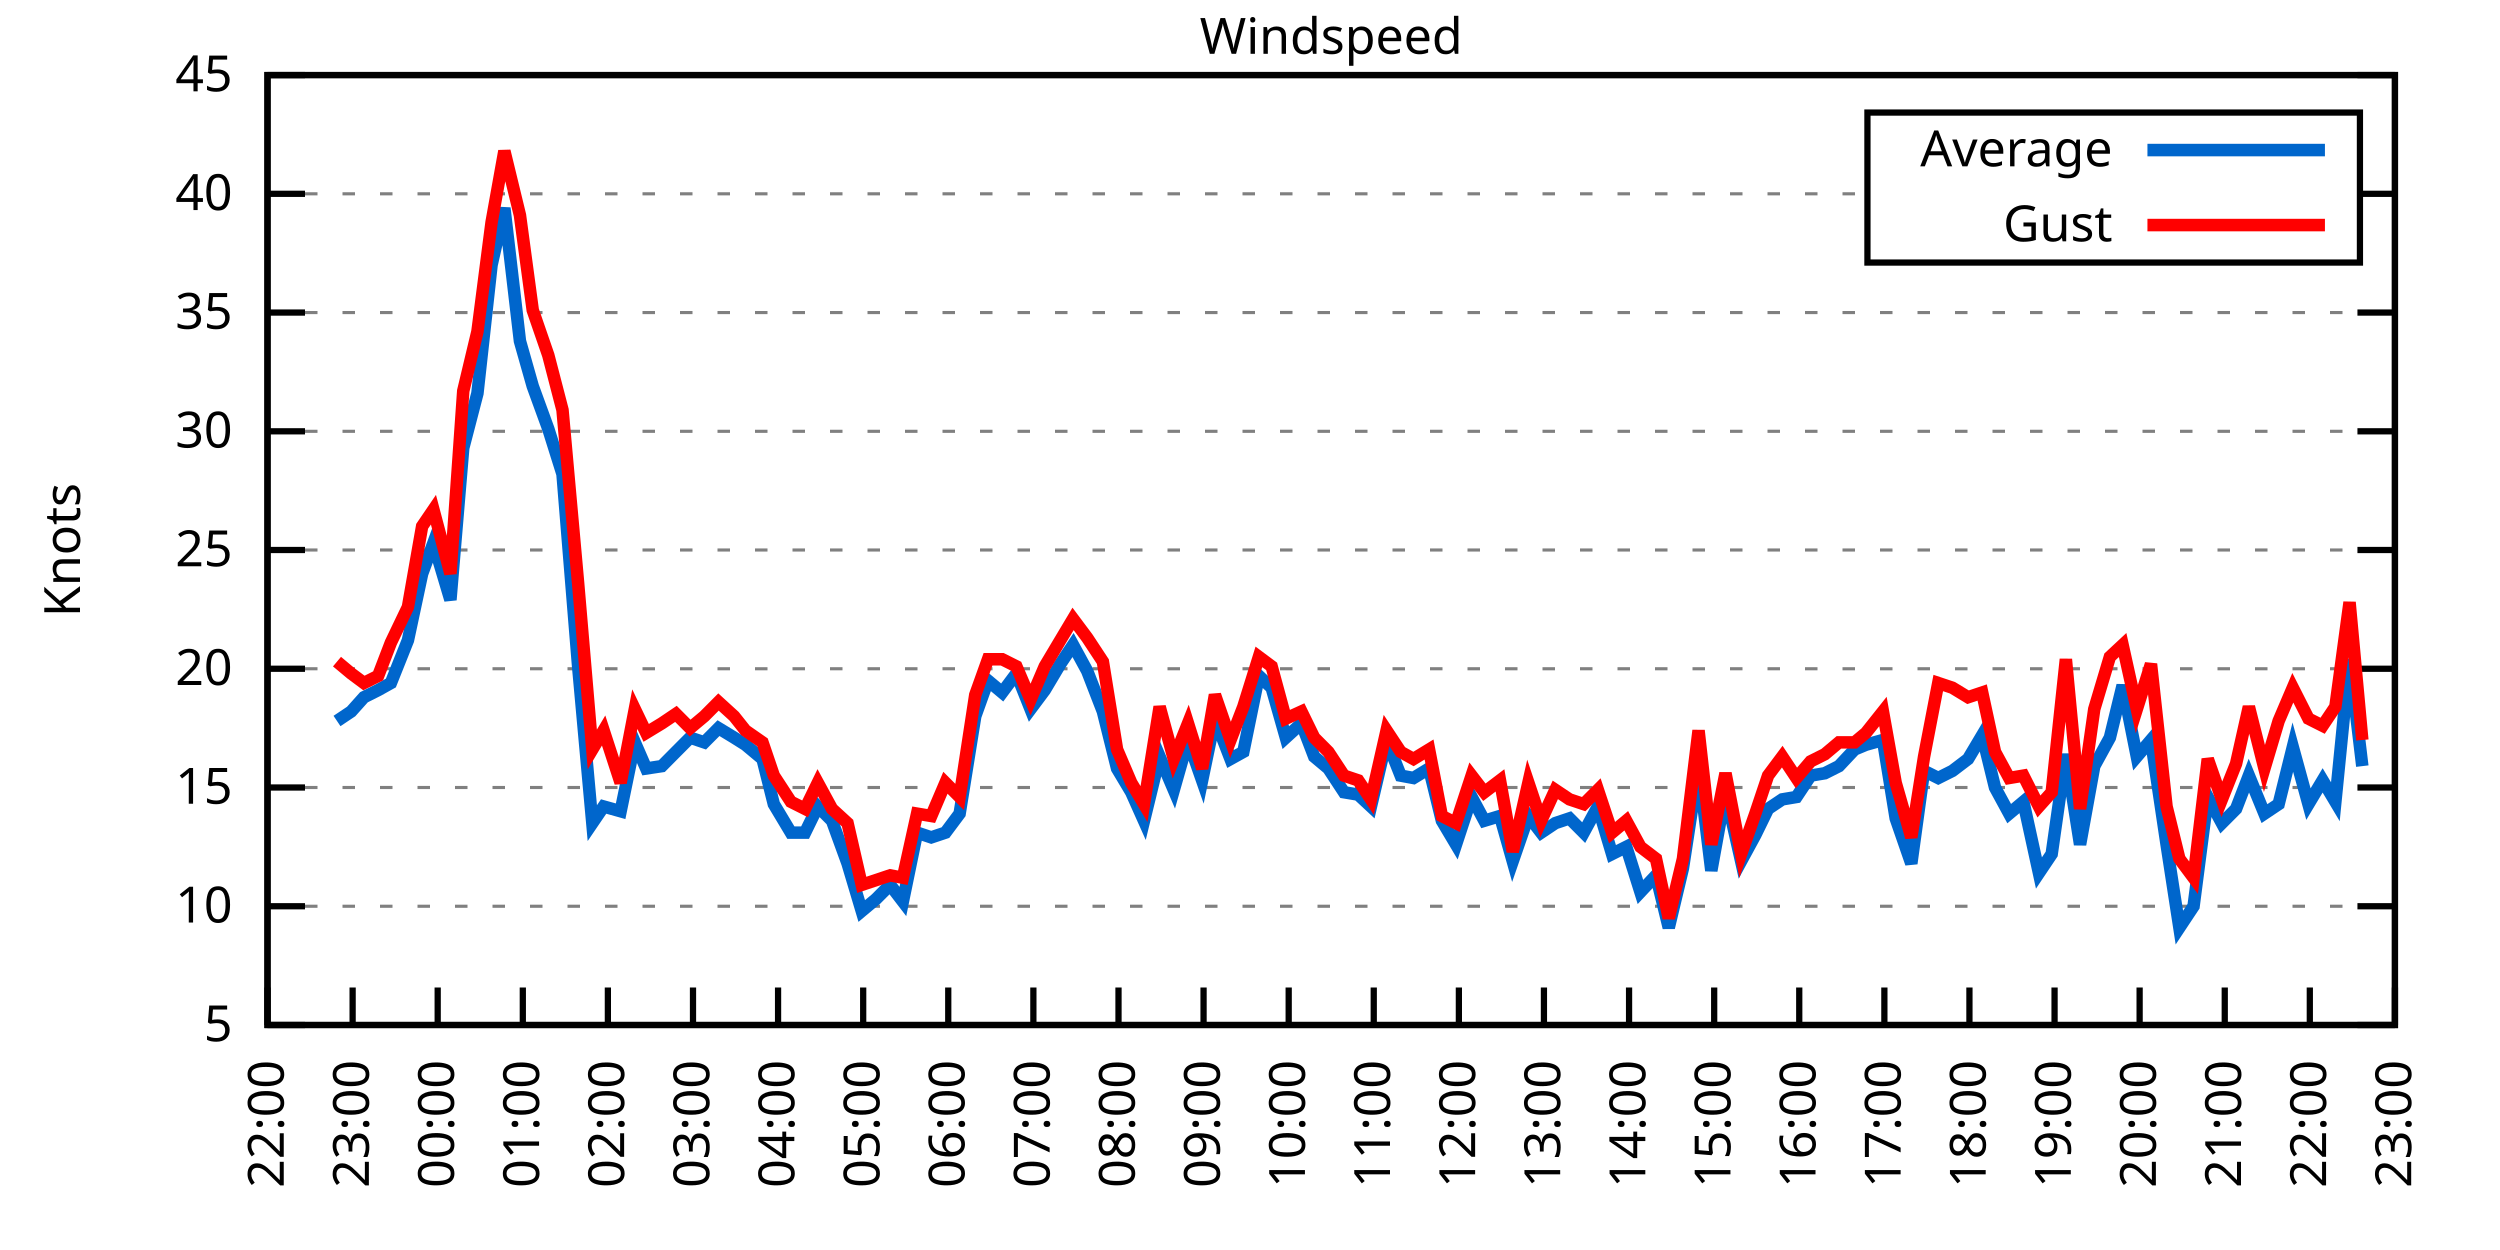
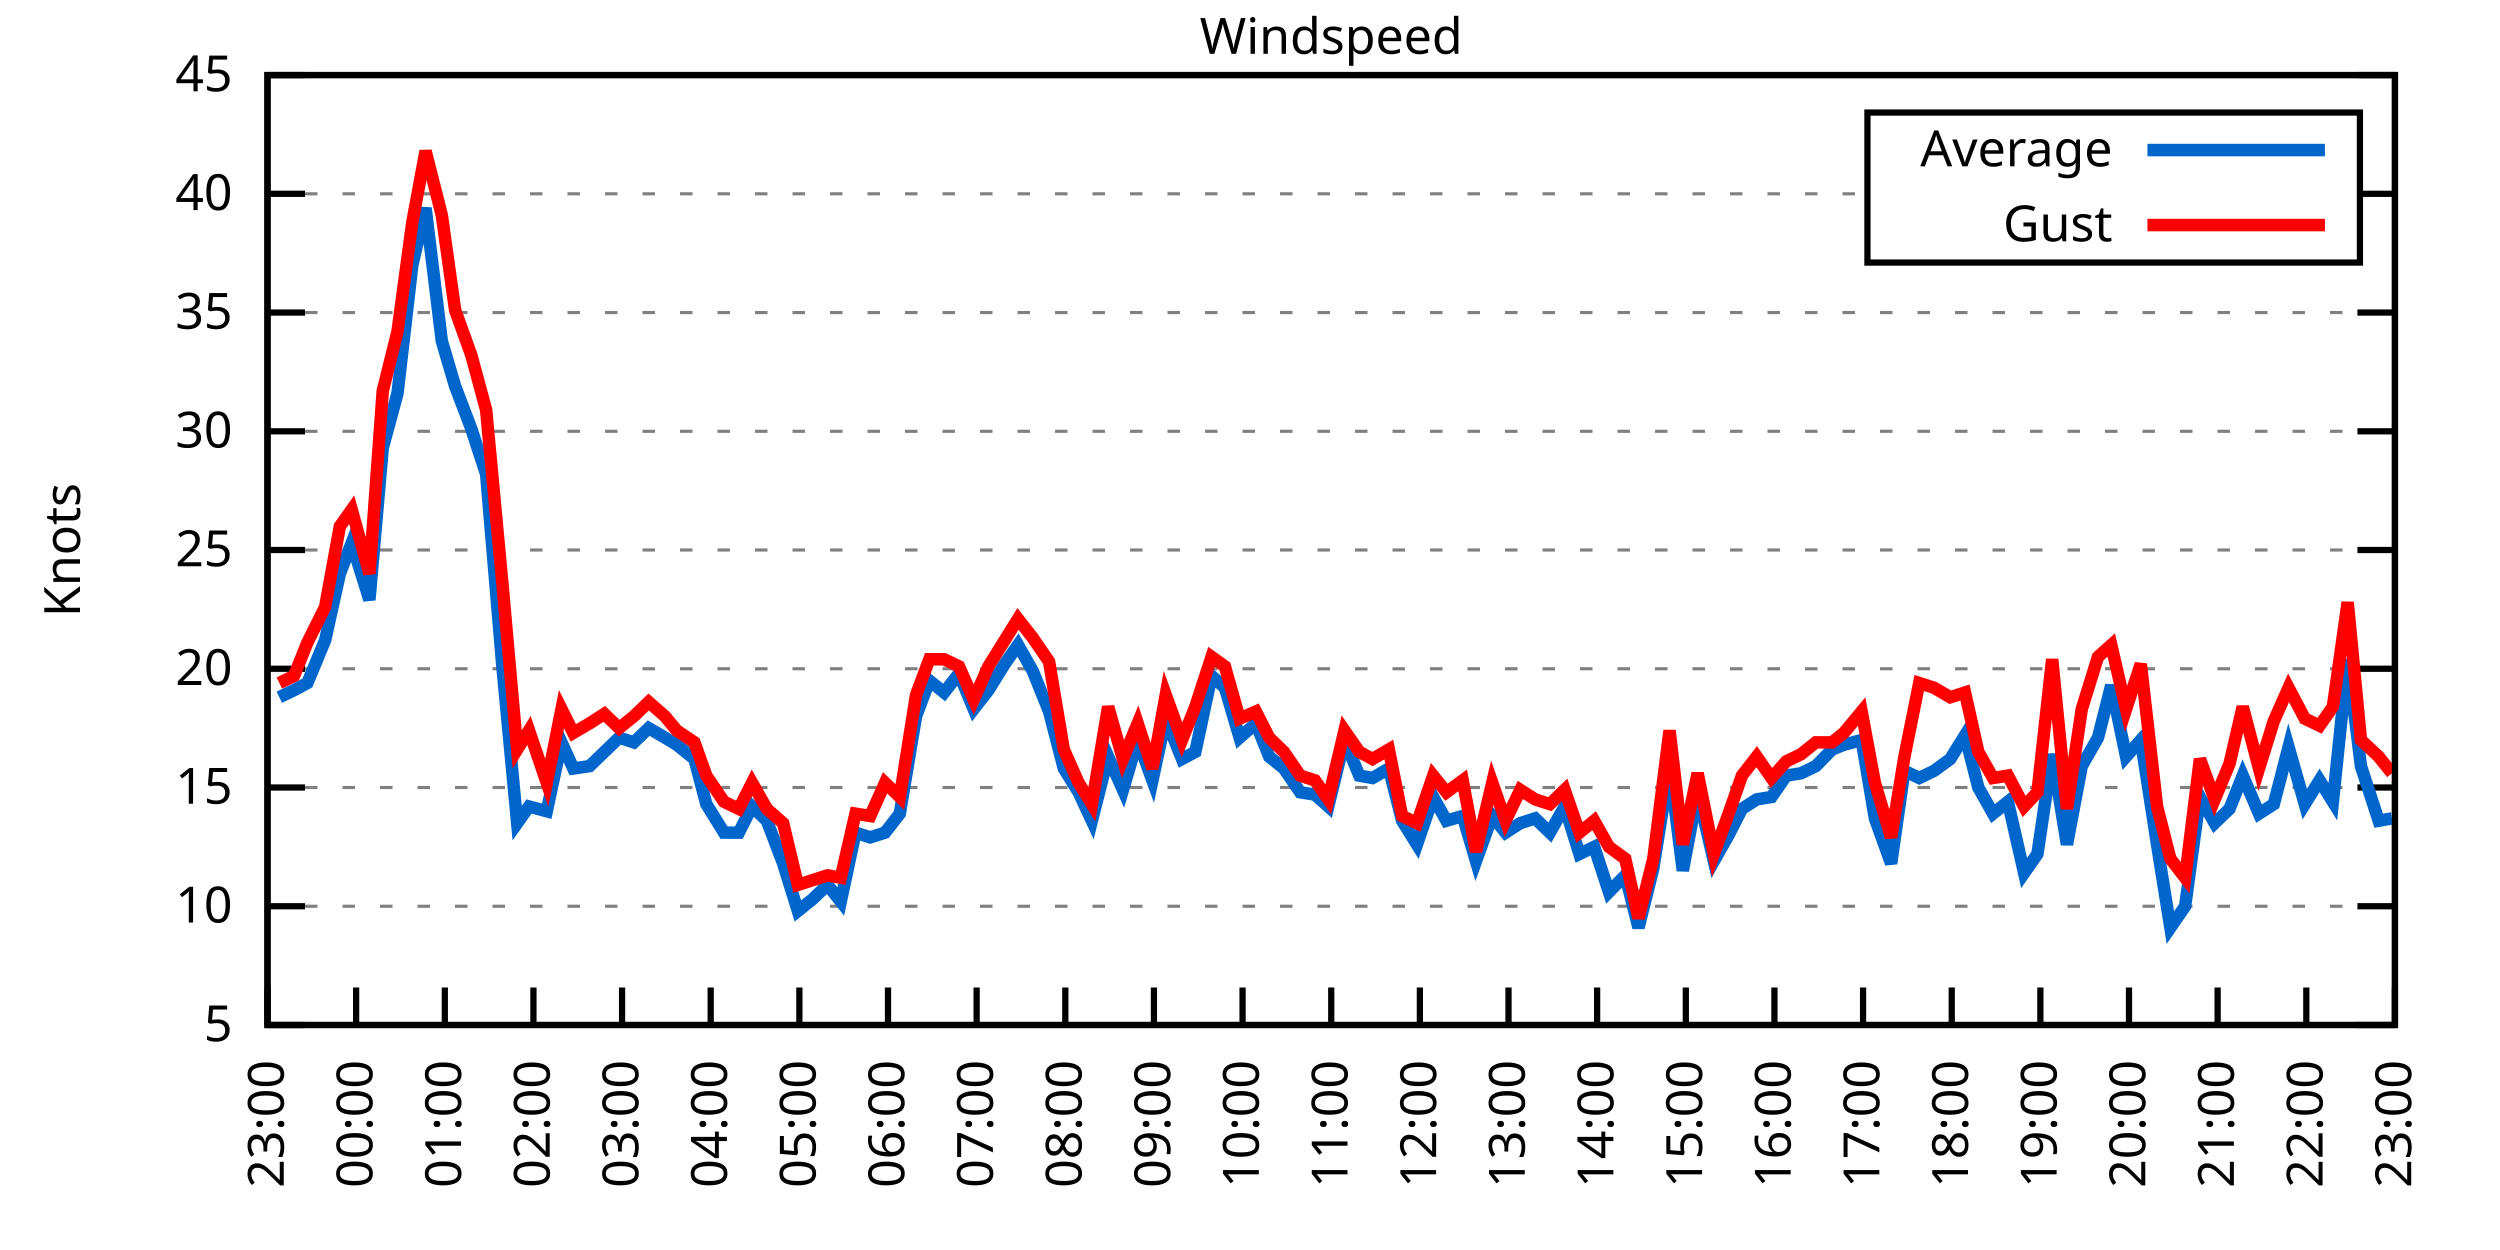
<svg xmlns="http://www.w3.org/2000/svg" xmlns:xlink="http://www.w3.org/1999/xlink" width="400" height="200" viewBox="0 0 400 200">
  <g id="gnuplot_canvas">
    <rect x="0" y="0" width="400" height="200" fill="none" />
    <defs>
      <circle id="gpDot" r="0.5" stroke-width="0.5" stroke="currentColor" />
      <path id="gpPt0" stroke-width="0.333" stroke="currentColor" d="M-1,0 h2 M0,-1 v2" />
      <path id="gpPt1" stroke-width="0.333" stroke="currentColor" d="M-1,-1 L1,1 M1,-1 L-1,1" />
      <path id="gpPt2" stroke-width="0.333" stroke="currentColor" d="M-1,0 L1,0 M0,-1 L0,1 M-1,-1 L1,1 M-1,1 L1,-1" />
      <rect id="gpPt3" stroke-width="0.333" stroke="currentColor" x="-1" y="-1" width="2" height="2" />
      <rect id="gpPt4" stroke-width="0.333" stroke="currentColor" fill="currentColor" x="-1" y="-1" width="2" height="2" />
      <circle id="gpPt5" stroke-width="0.333" stroke="currentColor" cx="0" cy="0" r="1" />
      <use xlink:href="#gpPt5" id="gpPt6" fill="currentColor" stroke="none" />
      <path id="gpPt7" stroke-width="0.333" stroke="currentColor" d="M0,-1.33 L-1.33,0.67 L1.33,0.67 z" />
      <use xlink:href="#gpPt7" id="gpPt8" fill="currentColor" stroke="none" />
      <use xlink:href="#gpPt7" id="gpPt9" stroke="currentColor" transform="rotate(180)" />
      <use xlink:href="#gpPt9" id="gpPt10" fill="currentColor" stroke="none" />
      <use xlink:href="#gpPt3" id="gpPt11" stroke="currentColor" transform="rotate(45)" />
      <use xlink:href="#gpPt11" id="gpPt12" fill="currentColor" stroke="none" />
      <path id="gpPt13" stroke-width="0.333" stroke="currentColor" d="M0,1.330 L1.265,0.411 L0.782,-1.067 L-0.782,-1.076 L-1.265,0.411 z" />
      <use xlink:href="#gpPt13" id="gpPt14" fill="currentColor" stroke="none" />
      <filter id="textbox" filterUnits="objectBoundingBox" x="0" y="0" height="1" width="1">
        <feFlood flood-color="white" flood-opacity="1" result="bgnd" />
        <feComposite in="SourceGraphic" in2="bgnd" operator="atop" />
      </filter>
      <filter id="greybox" filterUnits="objectBoundingBox" x="0" y="0" height="1" width="1">
        <feFlood flood-color="lightgrey" flood-opacity="1" result="grey" />
        <feComposite in="SourceGraphic" in2="grey" operator="atop" />
      </filter>
    </defs>
    <g fill="none" color="white" stroke="currentColor" stroke-width="1.00" stroke-linecap="butt" stroke-linejoin="miter">
</g>
    <g fill="none" color="black" stroke="currentColor" stroke-width="1.00" stroke-linecap="butt" stroke-linejoin="miter">
      <g stroke="none" shape-rendering="crispEdges">
        <polygon fill="rgb(255, 255, 255)" points="42.80,164.00 383.18,164.00 383.18,12.02 42.80,12.02 " />
      </g>
    </g>
    <g fill="none" color="black" stroke="currentColor" stroke-width="1.00" stroke-linecap="butt" stroke-linejoin="miter">
</g>
    <g fill="none" color="black" stroke="black" stroke-width="0.50" stroke-linecap="butt" stroke-linejoin="miter">
</g>
    <g fill="none" color="gray" stroke="currentColor" stroke-width="0.50" stroke-linecap="butt" stroke-linejoin="miter">
      <path stroke="gray" stroke-dasharray="2,4" class="gridline" d="M42.80,164.00 L383.19,164.00  " />
    </g>
    <g fill="none" color="gray" stroke="gray" stroke-width="1.00" stroke-linecap="butt" stroke-linejoin="miter">
</g>
    <g fill="none" color="black" stroke="currentColor" stroke-width="1.00" stroke-linecap="butt" stroke-linejoin="miter">
      <path stroke="black" d="M42.80,164.00 L48.80,164.00 M383.19,164.00 L377.19,164.00  " />
      <g transform="translate(37.20,166.60)" stroke="none" fill="black" font-family="Sans" font-size="8.00" text-anchor="end">
        <text>
          <tspan font-family="Sans"> 5</tspan>
        </text>
      </g>
    </g>
    <g fill="none" color="black" stroke="currentColor" stroke-width="1.00" stroke-linecap="butt" stroke-linejoin="miter">
</g>
    <g fill="none" color="black" stroke="black" stroke-width="0.50" stroke-linecap="butt" stroke-linejoin="miter">
</g>
    <g fill="none" color="gray" stroke="currentColor" stroke-width="0.50" stroke-linecap="butt" stroke-linejoin="miter">
      <path stroke="gray" stroke-dasharray="2,4" class="gridline" d="M42.80,145.00 L383.19,145.00  " />
    </g>
    <g fill="none" color="gray" stroke="gray" stroke-width="1.00" stroke-linecap="butt" stroke-linejoin="miter">
</g>
    <g fill="none" color="black" stroke="currentColor" stroke-width="1.00" stroke-linecap="butt" stroke-linejoin="miter">
      <path stroke="black" d="M42.80,145.00 L48.80,145.00 M383.19,145.00 L377.19,145.00  " />
      <g transform="translate(37.20,147.60)" stroke="none" fill="black" font-family="Sans" font-size="8.00" text-anchor="end">
        <text>
          <tspan font-family="Sans"> 10</tspan>
        </text>
      </g>
    </g>
    <g fill="none" color="black" stroke="currentColor" stroke-width="1.00" stroke-linecap="butt" stroke-linejoin="miter">
</g>
    <g fill="none" color="black" stroke="black" stroke-width="0.50" stroke-linecap="butt" stroke-linejoin="miter">
</g>
    <g fill="none" color="gray" stroke="currentColor" stroke-width="0.50" stroke-linecap="butt" stroke-linejoin="miter">
      <path stroke="gray" stroke-dasharray="2,4" class="gridline" d="M42.80,126.00 L383.19,126.00  " />
    </g>
    <g fill="none" color="gray" stroke="gray" stroke-width="1.00" stroke-linecap="butt" stroke-linejoin="miter">
</g>
    <g fill="none" color="black" stroke="currentColor" stroke-width="1.00" stroke-linecap="butt" stroke-linejoin="miter">
      <path stroke="black" d="M42.80,126.00 L48.80,126.00 M383.19,126.00 L377.19,126.00  " />
      <g transform="translate(37.20,128.60)" stroke="none" fill="black" font-family="Sans" font-size="8.00" text-anchor="end">
        <text>
          <tspan font-family="Sans"> 15</tspan>
        </text>
      </g>
    </g>
    <g fill="none" color="black" stroke="currentColor" stroke-width="1.00" stroke-linecap="butt" stroke-linejoin="miter">
</g>
    <g fill="none" color="black" stroke="black" stroke-width="0.50" stroke-linecap="butt" stroke-linejoin="miter">
</g>
    <g fill="none" color="gray" stroke="currentColor" stroke-width="0.50" stroke-linecap="butt" stroke-linejoin="miter">
      <path stroke="gray" stroke-dasharray="2,4" class="gridline" d="M42.80,107.00 L383.19,107.00  " />
    </g>
    <g fill="none" color="gray" stroke="gray" stroke-width="1.00" stroke-linecap="butt" stroke-linejoin="miter">
</g>
    <g fill="none" color="black" stroke="currentColor" stroke-width="1.00" stroke-linecap="butt" stroke-linejoin="miter">
      <path stroke="black" d="M42.80,107.00 L48.80,107.00 M383.19,107.00 L377.19,107.00  " />
      <g transform="translate(37.20,109.60)" stroke="none" fill="black" font-family="Sans" font-size="8.00" text-anchor="end">
        <text>
          <tspan font-family="Sans"> 20</tspan>
        </text>
      </g>
    </g>
    <g fill="none" color="black" stroke="currentColor" stroke-width="1.00" stroke-linecap="butt" stroke-linejoin="miter">
</g>
    <g fill="none" color="black" stroke="black" stroke-width="0.50" stroke-linecap="butt" stroke-linejoin="miter">
</g>
    <g fill="none" color="gray" stroke="currentColor" stroke-width="0.50" stroke-linecap="butt" stroke-linejoin="miter">
      <path stroke="gray" stroke-dasharray="2,4" class="gridline" d="M42.80,88.00 L383.19,88.00  " />
    </g>
    <g fill="none" color="gray" stroke="gray" stroke-width="1.00" stroke-linecap="butt" stroke-linejoin="miter">
</g>
    <g fill="none" color="black" stroke="currentColor" stroke-width="1.00" stroke-linecap="butt" stroke-linejoin="miter">
      <path stroke="black" d="M42.80,88.00 L48.80,88.00 M383.19,88.00 L377.19,88.00  " />
      <g transform="translate(37.20,90.60)" stroke="none" fill="black" font-family="Sans" font-size="8.00" text-anchor="end">
        <text>
          <tspan font-family="Sans"> 25</tspan>
        </text>
      </g>
    </g>
    <g fill="none" color="black" stroke="currentColor" stroke-width="1.00" stroke-linecap="butt" stroke-linejoin="miter">
</g>
    <g fill="none" color="black" stroke="black" stroke-width="0.50" stroke-linecap="butt" stroke-linejoin="miter">
</g>
    <g fill="none" color="gray" stroke="currentColor" stroke-width="0.50" stroke-linecap="butt" stroke-linejoin="miter">
      <path stroke="gray" stroke-dasharray="2,4" class="gridline" d="M42.80,69.01 L383.19,69.01  " />
    </g>
    <g fill="none" color="gray" stroke="gray" stroke-width="1.00" stroke-linecap="butt" stroke-linejoin="miter">
</g>
    <g fill="none" color="black" stroke="currentColor" stroke-width="1.00" stroke-linecap="butt" stroke-linejoin="miter">
      <path stroke="black" d="M42.80,69.01 L48.80,69.01 M383.19,69.01 L377.19,69.01  " />
      <g transform="translate(37.20,71.61)" stroke="none" fill="black" font-family="Sans" font-size="8.00" text-anchor="end">
        <text>
          <tspan font-family="Sans"> 30</tspan>
        </text>
      </g>
    </g>
    <g fill="none" color="black" stroke="currentColor" stroke-width="1.00" stroke-linecap="butt" stroke-linejoin="miter">
</g>
    <g fill="none" color="black" stroke="black" stroke-width="0.50" stroke-linecap="butt" stroke-linejoin="miter">
</g>
    <g fill="none" color="gray" stroke="currentColor" stroke-width="0.50" stroke-linecap="butt" stroke-linejoin="miter">
      <path stroke="gray" stroke-dasharray="2,4" class="gridline" d="M42.80,50.01 L383.19,50.01  " />
    </g>
    <g fill="none" color="gray" stroke="gray" stroke-width="1.00" stroke-linecap="butt" stroke-linejoin="miter">
</g>
    <g fill="none" color="black" stroke="currentColor" stroke-width="1.00" stroke-linecap="butt" stroke-linejoin="miter">
      <path stroke="black" d="M42.80,50.01 L48.80,50.01 M383.19,50.01 L377.19,50.01  " />
      <g transform="translate(37.20,52.61)" stroke="none" fill="black" font-family="Sans" font-size="8.00" text-anchor="end">
        <text>
          <tspan font-family="Sans"> 35</tspan>
        </text>
      </g>
    </g>
    <g fill="none" color="black" stroke="currentColor" stroke-width="1.00" stroke-linecap="butt" stroke-linejoin="miter">
</g>
    <g fill="none" color="black" stroke="black" stroke-width="0.50" stroke-linecap="butt" stroke-linejoin="miter">
</g>
    <g fill="none" color="gray" stroke="currentColor" stroke-width="0.50" stroke-linecap="butt" stroke-linejoin="miter">
      <path stroke="gray" stroke-dasharray="2,4" class="gridline" d="M42.80,31.01 L298.79,31.01 M377.59,31.01 L383.19,31.01  " />
    </g>
    <g fill="none" color="gray" stroke="gray" stroke-width="1.00" stroke-linecap="butt" stroke-linejoin="miter">
</g>
    <g fill="none" color="black" stroke="currentColor" stroke-width="1.00" stroke-linecap="butt" stroke-linejoin="miter">
      <path stroke="black" d="M42.80,31.01 L48.80,31.01 M383.19,31.01 L377.19,31.01  " />
      <g transform="translate(37.20,33.61)" stroke="none" fill="black" font-family="Sans" font-size="8.00" text-anchor="end">
        <text>
          <tspan font-family="Sans"> 40</tspan>
        </text>
      </g>
    </g>
    <g fill="none" color="black" stroke="currentColor" stroke-width="1.00" stroke-linecap="butt" stroke-linejoin="miter">
</g>
    <g fill="none" color="black" stroke="black" stroke-width="0.50" stroke-linecap="butt" stroke-linejoin="miter">
</g>
    <g fill="none" color="gray" stroke="currentColor" stroke-width="0.50" stroke-linecap="butt" stroke-linejoin="miter">
      <path stroke="gray" stroke-dasharray="2,4" class="gridline" d="M42.80,12.01 L383.19,12.01  " />
    </g>
    <g fill="none" color="gray" stroke="gray" stroke-width="1.00" stroke-linecap="butt" stroke-linejoin="miter">
</g>
    <g fill="none" color="black" stroke="currentColor" stroke-width="1.00" stroke-linecap="butt" stroke-linejoin="miter">
      <path stroke="black" d="M42.80,12.01 L48.80,12.01 M383.19,12.01 L377.19,12.01  " />
      <g transform="translate(37.20,14.61)" stroke="none" fill="black" font-family="Sans" font-size="8.00" text-anchor="end">
        <text>
          <tspan font-family="Sans"> 45</tspan>
        </text>
      </g>
    </g>
    <g fill="none" color="black" stroke="currentColor" stroke-width="1.00" stroke-linecap="butt" stroke-linejoin="miter">
      <path stroke="black" d="M42.80,164.00 L42.80,158.00  " />
      <g transform="translate(45.40,169.60) rotate(270.00)" stroke="none" fill="black" font-family="Sans" font-size="8.00" text-anchor="end">
        <text>
-           <tspan font-family="Sans">22:00</tspan>
-         </text>
-       </g>
-     </g>
-     <g fill="none" color="black" stroke="currentColor" stroke-width="1.00" stroke-linecap="butt" stroke-linejoin="miter">
-       <path stroke="black" d="M56.42,164.00 L56.42,158.00  " />
-       <g transform="translate(59.02,169.60) rotate(270.00)" stroke="none" fill="black" font-family="Sans" font-size="8.00" text-anchor="end">
-         <text>
          <tspan font-family="Sans">23:00</tspan>
        </text>
      </g>
    </g>
    <g fill="none" color="black" stroke="currentColor" stroke-width="1.00" stroke-linecap="butt" stroke-linejoin="miter">
-       <path stroke="black" d="M70.03,164.00 L70.03,158.00  " />
-       <g transform="translate(72.63,169.60) rotate(270.00)" stroke="none" fill="black" font-family="Sans" font-size="8.00" text-anchor="end">
+       <path stroke="black" d="M56.98,164.00 L56.98,158.00  " />
+       <g transform="translate(59.58,169.60) rotate(270.00)" stroke="none" fill="black" font-family="Sans" font-size="8.00" text-anchor="end">
        <text>
          <tspan font-family="Sans">00:00</tspan>
        </text>
      </g>
    </g>
    <g fill="none" color="black" stroke="currentColor" stroke-width="1.00" stroke-linecap="butt" stroke-linejoin="miter">
-       <path stroke="black" d="M83.65,164.00 L83.65,158.00  " />
-       <g transform="translate(86.25,169.60) rotate(270.00)" stroke="none" fill="black" font-family="Sans" font-size="8.00" text-anchor="end">
+       <path stroke="black" d="M71.17,164.00 L71.17,158.00  " />
+       <g transform="translate(73.77,169.60) rotate(270.00)" stroke="none" fill="black" font-family="Sans" font-size="8.00" text-anchor="end">
        <text>
          <tspan font-family="Sans">01:00</tspan>
        </text>
      </g>
    </g>
    <g fill="none" color="black" stroke="currentColor" stroke-width="1.00" stroke-linecap="butt" stroke-linejoin="miter">
-       <path stroke="black" d="M97.26,164.00 L97.26,158.00  " />
-       <g transform="translate(99.86,169.60) rotate(270.00)" stroke="none" fill="black" font-family="Sans" font-size="8.00" text-anchor="end">
+       <path stroke="black" d="M85.35,164.00 L85.35,158.00  " />
+       <g transform="translate(87.95,169.60) rotate(270.00)" stroke="none" fill="black" font-family="Sans" font-size="8.00" text-anchor="end">
        <text>
          <tspan font-family="Sans">02:00</tspan>
        </text>
      </g>
    </g>
    <g fill="none" color="black" stroke="currentColor" stroke-width="1.00" stroke-linecap="butt" stroke-linejoin="miter">
-       <path stroke="black" d="M110.88,164.00 L110.88,158.00  " />
-       <g transform="translate(113.48,169.60) rotate(270.00)" stroke="none" fill="black" font-family="Sans" font-size="8.00" text-anchor="end">
+       <path stroke="black" d="M99.53,164.00 L99.53,158.00  " />
+       <g transform="translate(102.13,169.60) rotate(270.00)" stroke="none" fill="black" font-family="Sans" font-size="8.00" text-anchor="end">
        <text>
          <tspan font-family="Sans">03:00</tspan>
        </text>
      </g>
    </g>
    <g fill="none" color="black" stroke="currentColor" stroke-width="1.00" stroke-linecap="butt" stroke-linejoin="miter">
-       <path stroke="black" d="M124.49,164.00 L124.49,158.00  " />
-       <g transform="translate(127.09,169.60) rotate(270.00)" stroke="none" fill="black" font-family="Sans" font-size="8.00" text-anchor="end">
+       <path stroke="black" d="M113.71,164.00 L113.71,158.00  " />
+       <g transform="translate(116.31,169.60) rotate(270.00)" stroke="none" fill="black" font-family="Sans" font-size="8.00" text-anchor="end">
        <text>
          <tspan font-family="Sans">04:00</tspan>
        </text>
      </g>
    </g>
    <g fill="none" color="black" stroke="currentColor" stroke-width="1.00" stroke-linecap="butt" stroke-linejoin="miter">
-       <path stroke="black" d="M138.11,164.00 L138.11,158.00  " />
-       <g transform="translate(140.71,169.60) rotate(270.00)" stroke="none" fill="black" font-family="Sans" font-size="8.00" text-anchor="end">
+       <path stroke="black" d="M127.90,164.00 L127.90,158.00  " />
+       <g transform="translate(130.50,169.60) rotate(270.00)" stroke="none" fill="black" font-family="Sans" font-size="8.00" text-anchor="end">
        <text>
          <tspan font-family="Sans">05:00</tspan>
        </text>
      </g>
    </g>
    <g fill="none" color="black" stroke="currentColor" stroke-width="1.00" stroke-linecap="butt" stroke-linejoin="miter">
-       <path stroke="black" d="M151.72,164.00 L151.72,158.00  " />
-       <g transform="translate(154.32,169.60) rotate(270.00)" stroke="none" fill="black" font-family="Sans" font-size="8.00" text-anchor="end">
+       <path stroke="black" d="M142.08,164.00 L142.08,158.00  " />
+       <g transform="translate(144.68,169.60) rotate(270.00)" stroke="none" fill="black" font-family="Sans" font-size="8.00" text-anchor="end">
        <text>
          <tspan font-family="Sans">06:00</tspan>
        </text>
      </g>
    </g>
    <g fill="none" color="black" stroke="currentColor" stroke-width="1.00" stroke-linecap="butt" stroke-linejoin="miter">
-       <path stroke="black" d="M165.34,164.00 L165.34,158.00  " />
-       <g transform="translate(167.94,169.60) rotate(270.00)" stroke="none" fill="black" font-family="Sans" font-size="8.00" text-anchor="end">
+       <path stroke="black" d="M156.26,164.00 L156.26,158.00  " />
+       <g transform="translate(158.86,169.60) rotate(270.00)" stroke="none" fill="black" font-family="Sans" font-size="8.00" text-anchor="end">
        <text>
          <tspan font-family="Sans">07:00</tspan>
        </text>
      </g>
    </g>
    <g fill="none" color="black" stroke="currentColor" stroke-width="1.00" stroke-linecap="butt" stroke-linejoin="miter">
-       <path stroke="black" d="M178.96,164.00 L178.96,158.00  " />
-       <g transform="translate(181.56,169.60) rotate(270.00)" stroke="none" fill="black" font-family="Sans" font-size="8.00" text-anchor="end">
+       <path stroke="black" d="M170.45,164.00 L170.45,158.00  " />
+       <g transform="translate(173.05,169.60) rotate(270.00)" stroke="none" fill="black" font-family="Sans" font-size="8.00" text-anchor="end">
        <text>
          <tspan font-family="Sans">08:00</tspan>
        </text>
      </g>
    </g>
    <g fill="none" color="black" stroke="currentColor" stroke-width="1.00" stroke-linecap="butt" stroke-linejoin="miter">
-       <path stroke="black" d="M192.57,164.00 L192.57,158.00  " />
-       <g transform="translate(195.17,169.60) rotate(270.00)" stroke="none" fill="black" font-family="Sans" font-size="8.00" text-anchor="end">
+       <path stroke="black" d="M184.63,164.00 L184.63,158.00  " />
+       <g transform="translate(187.23,169.60) rotate(270.00)" stroke="none" fill="black" font-family="Sans" font-size="8.00" text-anchor="end">
        <text>
          <tspan font-family="Sans">09:00</tspan>
        </text>
      </g>
    </g>
    <g fill="none" color="black" stroke="currentColor" stroke-width="1.00" stroke-linecap="butt" stroke-linejoin="miter">
-       <path stroke="black" d="M206.19,164.00 L206.19,158.00  " />
-       <g transform="translate(208.79,169.60) rotate(270.00)" stroke="none" fill="black" font-family="Sans" font-size="8.00" text-anchor="end">
+       <path stroke="black" d="M198.81,164.00 L198.81,158.00  " />
+       <g transform="translate(201.41,169.60) rotate(270.00)" stroke="none" fill="black" font-family="Sans" font-size="8.00" text-anchor="end">
        <text>
          <tspan font-family="Sans">10:00</tspan>
        </text>
      </g>
    </g>
    <g fill="none" color="black" stroke="currentColor" stroke-width="1.00" stroke-linecap="butt" stroke-linejoin="miter">
-       <path stroke="black" d="M219.80,164.00 L219.80,158.00  " />
-       <g transform="translate(222.40,169.60) rotate(270.00)" stroke="none" fill="black" font-family="Sans" font-size="8.00" text-anchor="end">
+       <path stroke="black" d="M213.00,164.00 L213.00,158.00  " />
+       <g transform="translate(215.60,169.60) rotate(270.00)" stroke="none" fill="black" font-family="Sans" font-size="8.00" text-anchor="end">
        <text>
          <tspan font-family="Sans">11:00</tspan>
        </text>
      </g>
    </g>
    <g fill="none" color="black" stroke="currentColor" stroke-width="1.00" stroke-linecap="butt" stroke-linejoin="miter">
-       <path stroke="black" d="M233.42,164.00 L233.42,158.00  " />
-       <g transform="translate(236.02,169.60) rotate(270.00)" stroke="none" fill="black" font-family="Sans" font-size="8.00" text-anchor="end">
+       <path stroke="black" d="M227.18,164.00 L227.18,158.00  " />
+       <g transform="translate(229.78,169.60) rotate(270.00)" stroke="none" fill="black" font-family="Sans" font-size="8.00" text-anchor="end">
        <text>
          <tspan font-family="Sans">12:00</tspan>
        </text>
      </g>
    </g>
    <g fill="none" color="black" stroke="currentColor" stroke-width="1.00" stroke-linecap="butt" stroke-linejoin="miter">
-       <path stroke="black" d="M247.03,164.00 L247.03,158.00  " />
-       <g transform="translate(249.63,169.60) rotate(270.00)" stroke="none" fill="black" font-family="Sans" font-size="8.00" text-anchor="end">
+       <path stroke="black" d="M241.36,164.00 L241.36,158.00  " />
+       <g transform="translate(243.96,169.60) rotate(270.00)" stroke="none" fill="black" font-family="Sans" font-size="8.00" text-anchor="end">
        <text>
          <tspan font-family="Sans">13:00</tspan>
        </text>
      </g>
    </g>
    <g fill="none" color="black" stroke="currentColor" stroke-width="1.00" stroke-linecap="butt" stroke-linejoin="miter">
-       <path stroke="black" d="M260.65,164.00 L260.65,158.00  " />
-       <g transform="translate(263.25,169.60) rotate(270.00)" stroke="none" fill="black" font-family="Sans" font-size="8.00" text-anchor="end">
+       <path stroke="black" d="M255.54,164.00 L255.54,158.00  " />
+       <g transform="translate(258.14,169.60) rotate(270.00)" stroke="none" fill="black" font-family="Sans" font-size="8.00" text-anchor="end">
        <text>
          <tspan font-family="Sans">14:00</tspan>
        </text>
      </g>
    </g>
    <g fill="none" color="black" stroke="currentColor" stroke-width="1.00" stroke-linecap="butt" stroke-linejoin="miter">
-       <path stroke="black" d="M274.27,164.00 L274.27,158.00  " />
-       <g transform="translate(276.87,169.60) rotate(270.00)" stroke="none" fill="black" font-family="Sans" font-size="8.00" text-anchor="end">
+       <path stroke="black" d="M269.73,164.00 L269.73,158.00  " />
+       <g transform="translate(272.33,169.60) rotate(270.00)" stroke="none" fill="black" font-family="Sans" font-size="8.00" text-anchor="end">
        <text>
          <tspan font-family="Sans">15:00</tspan>
        </text>
      </g>
    </g>
    <g fill="none" color="black" stroke="currentColor" stroke-width="1.00" stroke-linecap="butt" stroke-linejoin="miter">
-       <path stroke="black" d="M287.88,164.00 L287.88,158.00  " />
-       <g transform="translate(290.48,169.60) rotate(270.00)" stroke="none" fill="black" font-family="Sans" font-size="8.00" text-anchor="end">
+       <path stroke="black" d="M283.91,164.00 L283.91,158.00  " />
+       <g transform="translate(286.51,169.60) rotate(270.00)" stroke="none" fill="black" font-family="Sans" font-size="8.00" text-anchor="end">
        <text>
          <tspan font-family="Sans">16:00</tspan>
        </text>
      </g>
    </g>
    <g fill="none" color="black" stroke="currentColor" stroke-width="1.00" stroke-linecap="butt" stroke-linejoin="miter">
-       <path stroke="black" d="M301.50,164.00 L301.50,158.00  " />
-       <g transform="translate(304.10,169.60) rotate(270.00)" stroke="none" fill="black" font-family="Sans" font-size="8.00" text-anchor="end">
+       <path stroke="black" d="M298.09,164.00 L298.09,158.00  " />
+       <g transform="translate(300.69,169.60) rotate(270.00)" stroke="none" fill="black" font-family="Sans" font-size="8.00" text-anchor="end">
        <text>
          <tspan font-family="Sans">17:00</tspan>
        </text>
      </g>
    </g>
    <g fill="none" color="black" stroke="currentColor" stroke-width="1.00" stroke-linecap="butt" stroke-linejoin="miter">
-       <path stroke="black" d="M315.11,164.00 L315.11,158.00  " />
-       <g transform="translate(317.71,169.60) rotate(270.00)" stroke="none" fill="black" font-family="Sans" font-size="8.00" text-anchor="end">
+       <path stroke="black" d="M312.28,164.00 L312.28,158.00  " />
+       <g transform="translate(314.88,169.60) rotate(270.00)" stroke="none" fill="black" font-family="Sans" font-size="8.00" text-anchor="end">
        <text>
          <tspan font-family="Sans">18:00</tspan>
        </text>
      </g>
    </g>
    <g fill="none" color="black" stroke="currentColor" stroke-width="1.00" stroke-linecap="butt" stroke-linejoin="miter">
-       <path stroke="black" d="M328.73,164.00 L328.73,158.00  " />
-       <g transform="translate(331.33,169.60) rotate(270.00)" stroke="none" fill="black" font-family="Sans" font-size="8.00" text-anchor="end">
+       <path stroke="black" d="M326.46,164.00 L326.46,158.00  " />
+       <g transform="translate(329.06,169.60) rotate(270.00)" stroke="none" fill="black" font-family="Sans" font-size="8.00" text-anchor="end">
        <text>
          <tspan font-family="Sans">19:00</tspan>
        </text>
      </g>
    </g>
    <g fill="none" color="black" stroke="currentColor" stroke-width="1.00" stroke-linecap="butt" stroke-linejoin="miter">
-       <path stroke="black" d="M342.34,164.00 L342.34,158.00  " />
-       <g transform="translate(344.94,169.60) rotate(270.00)" stroke="none" fill="black" font-family="Sans" font-size="8.00" text-anchor="end">
+       <path stroke="black" d="M340.64,164.00 L340.64,158.00  " />
+       <g transform="translate(343.24,169.60) rotate(270.00)" stroke="none" fill="black" font-family="Sans" font-size="8.00" text-anchor="end">
        <text>
          <tspan font-family="Sans">20:00</tspan>
        </text>
      </g>
    </g>
    <g fill="none" color="black" stroke="currentColor" stroke-width="1.00" stroke-linecap="butt" stroke-linejoin="miter">
-       <path stroke="black" d="M355.96,164.00 L355.96,158.00  " />
-       <g transform="translate(358.56,169.60) rotate(270.00)" stroke="none" fill="black" font-family="Sans" font-size="8.00" text-anchor="end">
+       <path stroke="black" d="M354.82,164.00 L354.82,158.00  " />
+       <g transform="translate(357.42,169.60) rotate(270.00)" stroke="none" fill="black" font-family="Sans" font-size="8.00" text-anchor="end">
        <text>
          <tspan font-family="Sans">21:00</tspan>
        </text>
      </g>
    </g>
    <g fill="none" color="black" stroke="currentColor" stroke-width="1.00" stroke-linecap="butt" stroke-linejoin="miter">
-       <path stroke="black" d="M369.57,164.00 L369.57,158.00  " />
-       <g transform="translate(372.17,169.60) rotate(270.00)" stroke="none" fill="black" font-family="Sans" font-size="8.00" text-anchor="end">
+       <path stroke="black" d="M369.01,164.00 L369.01,158.00  " />
+       <g transform="translate(371.61,169.60) rotate(270.00)" stroke="none" fill="black" font-family="Sans" font-size="8.00" text-anchor="end">
        <text>
          <tspan font-family="Sans">22:00</tspan>
        </text>
      </g>
    </g>
    <g fill="none" color="black" stroke="currentColor" stroke-width="1.00" stroke-linecap="butt" stroke-linejoin="miter">
      <path stroke="black" d="M383.19,164.00 L383.19,158.00  " />
      <g transform="translate(385.79,169.60) rotate(270.00)" stroke="none" fill="black" font-family="Sans" font-size="8.00" text-anchor="end">
        <text>
          <tspan font-family="Sans">23:00</tspan>
        </text>
      </g>
    </g>
    <g fill="none" color="black" stroke="currentColor" stroke-width="1.00" stroke-linecap="butt" stroke-linejoin="miter">
</g>
    <g fill="none" color="black" stroke="currentColor" stroke-width="1.00" stroke-linecap="butt" stroke-linejoin="miter">
      <path stroke="black" d="M42.80,12.01 L42.80,164.00 L383.19,164.00 L383.19,12.01 L42.80,12.01 Z  " />
    </g>
    <g fill="none" color="black" stroke="currentColor" stroke-width="1.00" stroke-linecap="butt" stroke-linejoin="miter">
</g>
    <g fill="none" color="black" stroke="currentColor" stroke-width="1.00" stroke-linecap="butt" stroke-linejoin="miter">
      <path stroke="black" d="M298.79,42.01 L298.79,18.01 L377.59,18.01 L377.59,42.01 L298.79,42.01 Z  " />
    </g>
    <g id="Windspeed_plot_1">
      <g fill="none" color="white" stroke="black" stroke-width="2.00" stroke-linecap="butt" stroke-linejoin="miter">
</g>
      <g fill="none" color="black" stroke="currentColor" stroke-width="2.00" stroke-linecap="butt" stroke-linejoin="miter">
        <g transform="translate(337.99,26.61)" stroke="none" fill="black" font-family="Sans" font-size="8.00" text-anchor="end">
          <text>
            <tspan font-family="Sans">Average</tspan>
          </text>
        </g>
      </g>
      <g fill="none" color="black" stroke="currentColor" stroke-width="2.00" stroke-linecap="butt" stroke-linejoin="miter">
-         <path stroke="rgb(  0, 102, 204)" d="M343.59,24.01 L371.99,24.01 M53.92,115.36 L56.19,113.84 L58.23,111.56 L60.50,110.42 L62.54,109.28 L65.27,102.44   L67.54,91.80 L69.35,86.87 L72.07,95.98 L74.12,71.67 L76.39,62.93 L78.65,42.41 L80.70,33.29 L83.19,54.57   L85.24,61.79 L87.73,68.63 L90.00,75.85 L92.50,106.62 L94.77,131.70 L96.58,129.04 L99.30,129.80 L101.57,118.78   L103.39,122.96 L105.89,122.58 L108.15,120.30 L110.42,118.02 L112.69,118.78 L114.96,116.50 L117.46,118.02 L119.27,119.16   L122.00,121.44 L123.81,128.66 L126.54,133.22 L128.81,133.22 L130.85,129.04 L133.12,131.32 L135.61,138.16 L137.88,145.76   L140.15,143.86 L142.42,141.58 L144.46,144.24 L146.73,133.22 L149.00,133.98 L151.27,133.22 L153.54,130.18 L156.04,114.60   L158.08,108.90 L160.35,110.80 L162.62,107.76 L164.89,113.46 L167.16,110.42 L169.65,106.24 L171.69,103.20 L173.96,107.38   L176.46,113.84 L178.73,122.96 L181.00,126.76 L183.04,131.32 L185.54,121.06 L187.81,126.38 L190.08,118.40 L192.34,124.86   L194.39,114.98 L196.88,121.44 L198.93,120.30 L201.42,108.14 L203.46,110.04 L205.73,118.02 L208.23,115.74 L210.27,121.06   L212.54,122.96 L215.04,126.76 L217.31,127.14 L219.35,129.04 L221.85,118.40 L224.11,124.10 L226.16,124.48 L228.65,122.96   L230.70,131.32 L232.96,135.12 L235.46,127.52 L237.50,131.32 L240.00,130.56 L242.04,137.78 L244.54,130.56 L246.58,133.22   L248.85,131.70 L251.12,130.94 L253.39,133.22 L255.66,129.04 L257.93,136.64 L260.20,135.50 L262.47,142.72 L264.96,140.06   L267.00,148.42 L269.27,138.92 L271.77,122.58 L273.81,139.30 L276.08,126.76 L278.58,137.78 L280.85,133.60 L282.89,129.42   L285.16,127.90 L287.43,127.52 L289.70,124.10 L291.97,123.72 L294.23,122.58 L296.73,119.92 L298.55,119.16 L301.27,118.40   L303.31,130.94 L305.81,138.16 L307.85,123.34 L310.12,124.48 L312.39,123.34 L314.89,121.44 L317.15,117.64 L319.20,126.00   L321.47,130.18 L323.74,128.28 L326.23,139.68 L328.27,136.64 L330.54,120.68 L332.81,135.12 L335.08,122.58 L337.58,118.02   L339.62,109.66 L341.89,121.06 L344.16,118.40 L346.65,135.12 L348.70,148.42 L350.97,145.00 L353.24,127.52 L355.50,131.70   L357.77,129.42 L359.82,124.10 L362.31,130.18 L364.58,128.66 L366.85,119.54 L369.35,128.66 L371.62,124.86 L373.66,128.28   L375.93,105.48 L377.97,122.58  " />
+         <path stroke="rgb(  0, 102, 204)" d="M343.59,24.01 L371.99,24.01 M44.69,111.56 L47.05,110.42 L49.18,109.28 L52.02,102.44 L54.38,91.80 L56.27,86.87   L59.11,95.98 L61.24,71.67 L63.60,62.93 L65.97,42.41 L68.09,33.29 L70.69,54.57 L72.82,61.79 L75.42,68.63   L77.78,75.85 L80.38,106.62 L82.75,131.70 L84.64,129.04 L87.48,129.80 L89.84,118.78 L91.73,122.96 L94.33,122.58   L96.70,120.30 L99.06,118.02 L101.42,118.78 L103.79,116.50 L106.39,118.02 L108.28,119.16 L111.11,121.44 L113.01,128.66   L115.84,133.22 L118.21,133.22 L120.33,129.04 L122.70,131.32 L125.30,138.16 L127.66,145.76 L130.02,143.86 L132.39,141.58   L134.52,144.24 L136.88,133.22 L139.24,133.98 L141.61,133.22 L143.97,130.18 L146.57,114.60 L148.70,108.90 L151.06,110.80   L153.43,107.76 L155.79,113.46 L158.15,110.42 L160.75,106.24 L162.88,103.20 L165.25,107.38 L167.85,113.84 L170.21,122.96   L172.57,126.76 L174.70,131.32 L177.30,121.06 L179.67,126.38 L182.03,118.40 L184.39,124.86 L186.52,114.98 L189.12,121.44   L191.25,120.30 L193.85,108.14 L195.98,110.04 L198.34,118.02 L200.94,115.74 L203.07,121.06 L205.43,122.96 L208.03,126.76   L210.39,127.14 L212.52,129.04 L215.12,118.40 L217.49,124.10 L219.61,124.48 L222.21,122.96 L224.34,131.32 L226.71,135.12   L229.31,127.52 L231.43,131.32 L234.03,130.56 L236.16,137.78 L238.76,130.56 L240.89,133.22 L243.25,131.70 L245.62,130.94   L247.98,133.22 L250.34,129.04 L252.71,136.64 L255.07,135.50 L257.43,142.72 L260.04,140.06 L262.16,148.42 L264.53,138.92   L267.13,122.58 L269.25,139.30 L271.62,126.76 L274.22,137.78 L276.58,133.60 L278.71,129.42 L281.07,127.90 L283.44,127.52   L285.80,124.10 L288.16,123.72 L290.53,122.58 L293.13,119.92 L295.02,119.16 L297.86,118.40 L299.98,130.94 L302.58,138.16   L304.71,123.34 L307.08,124.48 L309.44,123.34 L312.04,121.44 L314.40,117.64 L316.53,126.00 L318.89,130.18 L321.26,128.28   L323.86,139.68 L325.99,136.64 L328.35,120.68 L330.71,135.12 L333.08,122.58 L335.68,118.02 L337.80,109.66 L340.17,121.06   L342.53,118.40 L345.13,135.12 L347.26,148.42 L349.62,145.00 L351.99,127.52 L354.35,131.70 L356.72,129.42 L358.84,124.10   L361.44,130.18 L363.81,128.66 L366.17,119.54 L368.77,128.66 L371.13,124.86 L373.26,128.28 L375.63,105.48 L377.75,122.58   L380.59,131.32 L382.72,130.94  " />
      </g>
    </g>
    <g id="Windspeed_plot_2">
      <g fill="none" color="black" stroke="currentColor" stroke-width="2.00" stroke-linecap="butt" stroke-linejoin="miter">
        <g transform="translate(337.99,38.61)" stroke="none" fill="black" font-family="Sans" font-size="8.00" text-anchor="end">
          <text>
            <tspan font-family="Sans">Gust</tspan>
          </text>
        </g>
      </g>
      <g fill="none" color="black" stroke="currentColor" stroke-width="2.00" stroke-linecap="butt" stroke-linejoin="miter">
-         <path stroke="rgb(255,   0,   0)" d="M343.59,36.01 L371.99,36.01 M53.92,105.86 L56.19,107.76 L58.23,109.28 L60.50,108.14 L62.54,102.82 L65.27,97.12   L67.54,84.21 L69.35,81.55 L72.07,91.80 L74.12,62.55 L76.39,53.05 L78.65,35.57 L80.70,24.17 L83.19,34.43   L85.24,49.63 L87.73,56.85 L90.00,65.59 L92.50,93.32 L94.77,119.92 L96.58,116.88 L99.30,125.24 L101.57,113.46   L103.39,117.26 L105.89,115.74 L108.15,114.22 L110.42,116.50 L112.69,114.60 L114.96,112.32 L117.46,114.60 L119.27,116.88   L122.00,118.78 L123.81,124.10 L126.54,128.28 L128.81,129.42 L130.85,125.24 L133.12,129.42 L135.61,131.70 L137.88,141.58   L140.15,140.82 L142.42,140.06 L144.46,140.44 L146.73,130.18 L149.00,130.56 L151.27,125.24 L153.54,127.52 L156.04,111.18   L158.08,105.48 L160.35,105.48 L162.62,106.62 L164.89,111.94 L167.16,106.62 L169.65,102.44 L171.69,99.02 L173.96,102.06   L176.46,105.86 L178.73,119.92 L181.00,125.24 L183.04,128.66 L185.54,113.08 L187.81,121.44 L190.08,115.74 L192.34,122.96   L194.39,111.18 L196.88,118.40 L198.93,113.08 L201.42,105.10 L203.46,106.62 L205.73,114.98 L208.23,113.84 L210.27,118.02   L212.54,120.30 L215.04,124.10 L217.31,124.86 L219.35,127.90 L221.85,116.88 L224.11,120.30 L226.16,121.44 L228.65,119.92   L230.70,130.56 L232.96,131.70 L235.46,124.10 L237.50,126.76 L240.00,124.86 L242.04,136.26 L244.54,125.24 L246.58,131.32   L248.85,126.38 L251.12,127.90 L253.39,128.66 L255.66,126.38 L257.93,133.22 L260.20,131.32 L262.47,135.50 L264.96,137.40   L267.00,146.90 L269.27,137.40 L271.77,116.88 L273.81,135.12 L276.08,123.72 L278.58,136.64 L280.85,130.18 L282.89,124.10   L285.16,121.06 L287.43,124.48 L289.70,121.82 L291.97,120.68 L294.23,118.78 L296.73,118.78 L298.55,117.26 L301.27,113.84   L303.31,125.24 L305.81,133.98 L307.85,121.06 L310.12,109.28 L312.39,110.04 L314.89,111.56 L317.15,110.80 L319.20,120.30   L321.47,124.48 L323.74,124.10 L326.23,129.04 L328.27,126.76 L330.54,105.48 L332.81,129.42 L335.08,113.46 L337.58,105.10   L339.62,103.20 L341.89,113.46 L344.16,106.24 L346.65,129.04 L348.70,137.40 L350.97,140.44 L353.24,121.44 L355.50,127.90   L357.77,122.20 L359.82,113.08 L362.31,122.96 L364.58,115.36 L366.85,110.04 L369.35,114.98 L371.62,116.12 L373.66,113.08   L375.93,96.36 L377.97,118.40  " />
+         <path stroke="rgb(255,   0,   0)" d="M343.59,36.01 L371.99,36.01 M44.69,109.28 L47.05,108.14 L49.18,102.82 L52.02,97.12 L54.38,84.21 L56.27,81.55   L59.11,91.80 L61.24,62.55 L63.60,53.05 L65.97,35.57 L68.09,24.17 L70.69,34.43 L72.82,49.63 L75.42,56.85   L77.78,65.59 L80.38,93.32 L82.75,119.92 L84.64,116.88 L87.48,125.24 L89.84,113.46 L91.73,117.26 L94.33,115.74   L96.70,114.22 L99.06,116.50 L101.42,114.60 L103.79,112.32 L106.39,114.60 L108.28,116.88 L111.11,118.78 L113.01,124.10   L115.84,128.28 L118.21,129.42 L120.33,125.24 L122.70,129.42 L125.30,131.70 L127.66,141.58 L130.02,140.82 L132.39,140.06   L134.52,140.44 L136.88,130.18 L139.24,130.56 L141.61,125.24 L143.97,127.52 L146.57,111.18 L148.70,105.48 L151.06,105.48   L153.43,106.62 L155.79,111.94 L158.15,106.62 L160.75,102.44 L162.88,99.02 L165.25,102.06 L167.85,105.86 L170.21,119.92   L172.57,125.24 L174.70,128.66 L177.30,113.08 L179.67,121.44 L182.03,115.74 L184.39,122.96 L186.52,111.18 L189.12,118.40   L191.25,113.08 L193.85,105.10 L195.98,106.62 L198.34,114.98 L200.94,113.84 L203.07,118.02 L205.43,120.30 L208.03,124.10   L210.39,124.86 L212.52,127.90 L215.12,116.88 L217.49,120.30 L219.61,121.44 L222.21,119.92 L224.34,130.56 L226.71,131.70   L229.31,124.10 L231.43,126.76 L234.03,124.86 L236.16,136.26 L238.76,125.24 L240.89,131.32 L243.25,126.38 L245.62,127.90   L247.98,128.66 L250.34,126.38 L252.71,133.22 L255.07,131.32 L257.43,135.50 L260.04,137.40 L262.16,146.90 L264.53,137.40   L267.13,116.88 L269.25,135.12 L271.62,123.72 L274.22,136.64 L276.58,130.18 L278.71,124.10 L281.07,121.06 L283.44,124.48   L285.80,121.82 L288.16,120.68 L290.53,118.78 L293.13,118.78 L295.02,117.26 L297.86,113.84 L299.98,125.24 L302.58,133.98   L304.71,121.06 L307.08,109.28 L309.44,110.04 L312.04,111.56 L314.40,110.80 L316.53,120.30 L318.89,124.48 L321.26,124.10   L323.86,129.04 L325.99,126.76 L328.35,105.48 L330.71,129.42 L333.08,113.46 L335.68,105.10 L337.80,103.20 L340.17,113.46   L342.53,106.24 L345.13,129.04 L347.26,137.40 L349.62,140.44 L351.99,121.44 L354.35,127.90 L356.72,122.20 L358.84,113.08   L361.44,122.96 L363.81,115.36 L366.17,110.04 L368.77,114.98 L371.13,116.12 L373.26,113.08 L375.63,96.36 L377.75,118.40   L380.59,121.06 L382.72,123.72  " />
      </g>
    </g>
    <g fill="none" color="black" stroke="currentColor" stroke-width="2.00" stroke-linecap="butt" stroke-linejoin="miter">
</g>
    <g fill="none" color="black" stroke="black" stroke-width="1.00" stroke-linecap="butt" stroke-linejoin="miter">
</g>
    <g fill="none" color="black" stroke="currentColor" stroke-width="1.00" stroke-linecap="butt" stroke-linejoin="miter">
      <path stroke="black" d="M42.80,12.01 L42.80,164.00 L383.19,164.00 L383.19,12.01 L42.80,12.01 Z  " />
      <g transform="translate(12.80,88.01) rotate(270.00)" stroke="none" fill="black" font-family="Sans" font-size="8.00" text-anchor="middle">
        <text>
          <tspan font-family="Sans">Knots</tspan>
        </text>
      </g>
    </g>
    <g fill="none" color="black" stroke="currentColor" stroke-width="1.00" stroke-linecap="butt" stroke-linejoin="miter">
</g>
    <g fill="none" color="black" stroke="currentColor" stroke-width="1.00" stroke-linecap="butt" stroke-linejoin="miter">
      <g transform="translate(212.99,8.61)" stroke="none" fill="black" font-family="Sans" font-size="8.00" text-anchor="middle">
        <text>
          <tspan font-family="Sans">Windspeed</tspan>
        </text>
      </g>
    </g>
    <g fill="none" color="black" stroke="currentColor" stroke-width="1.00" stroke-linecap="butt" stroke-linejoin="miter">
</g>
  </g>
</svg>
